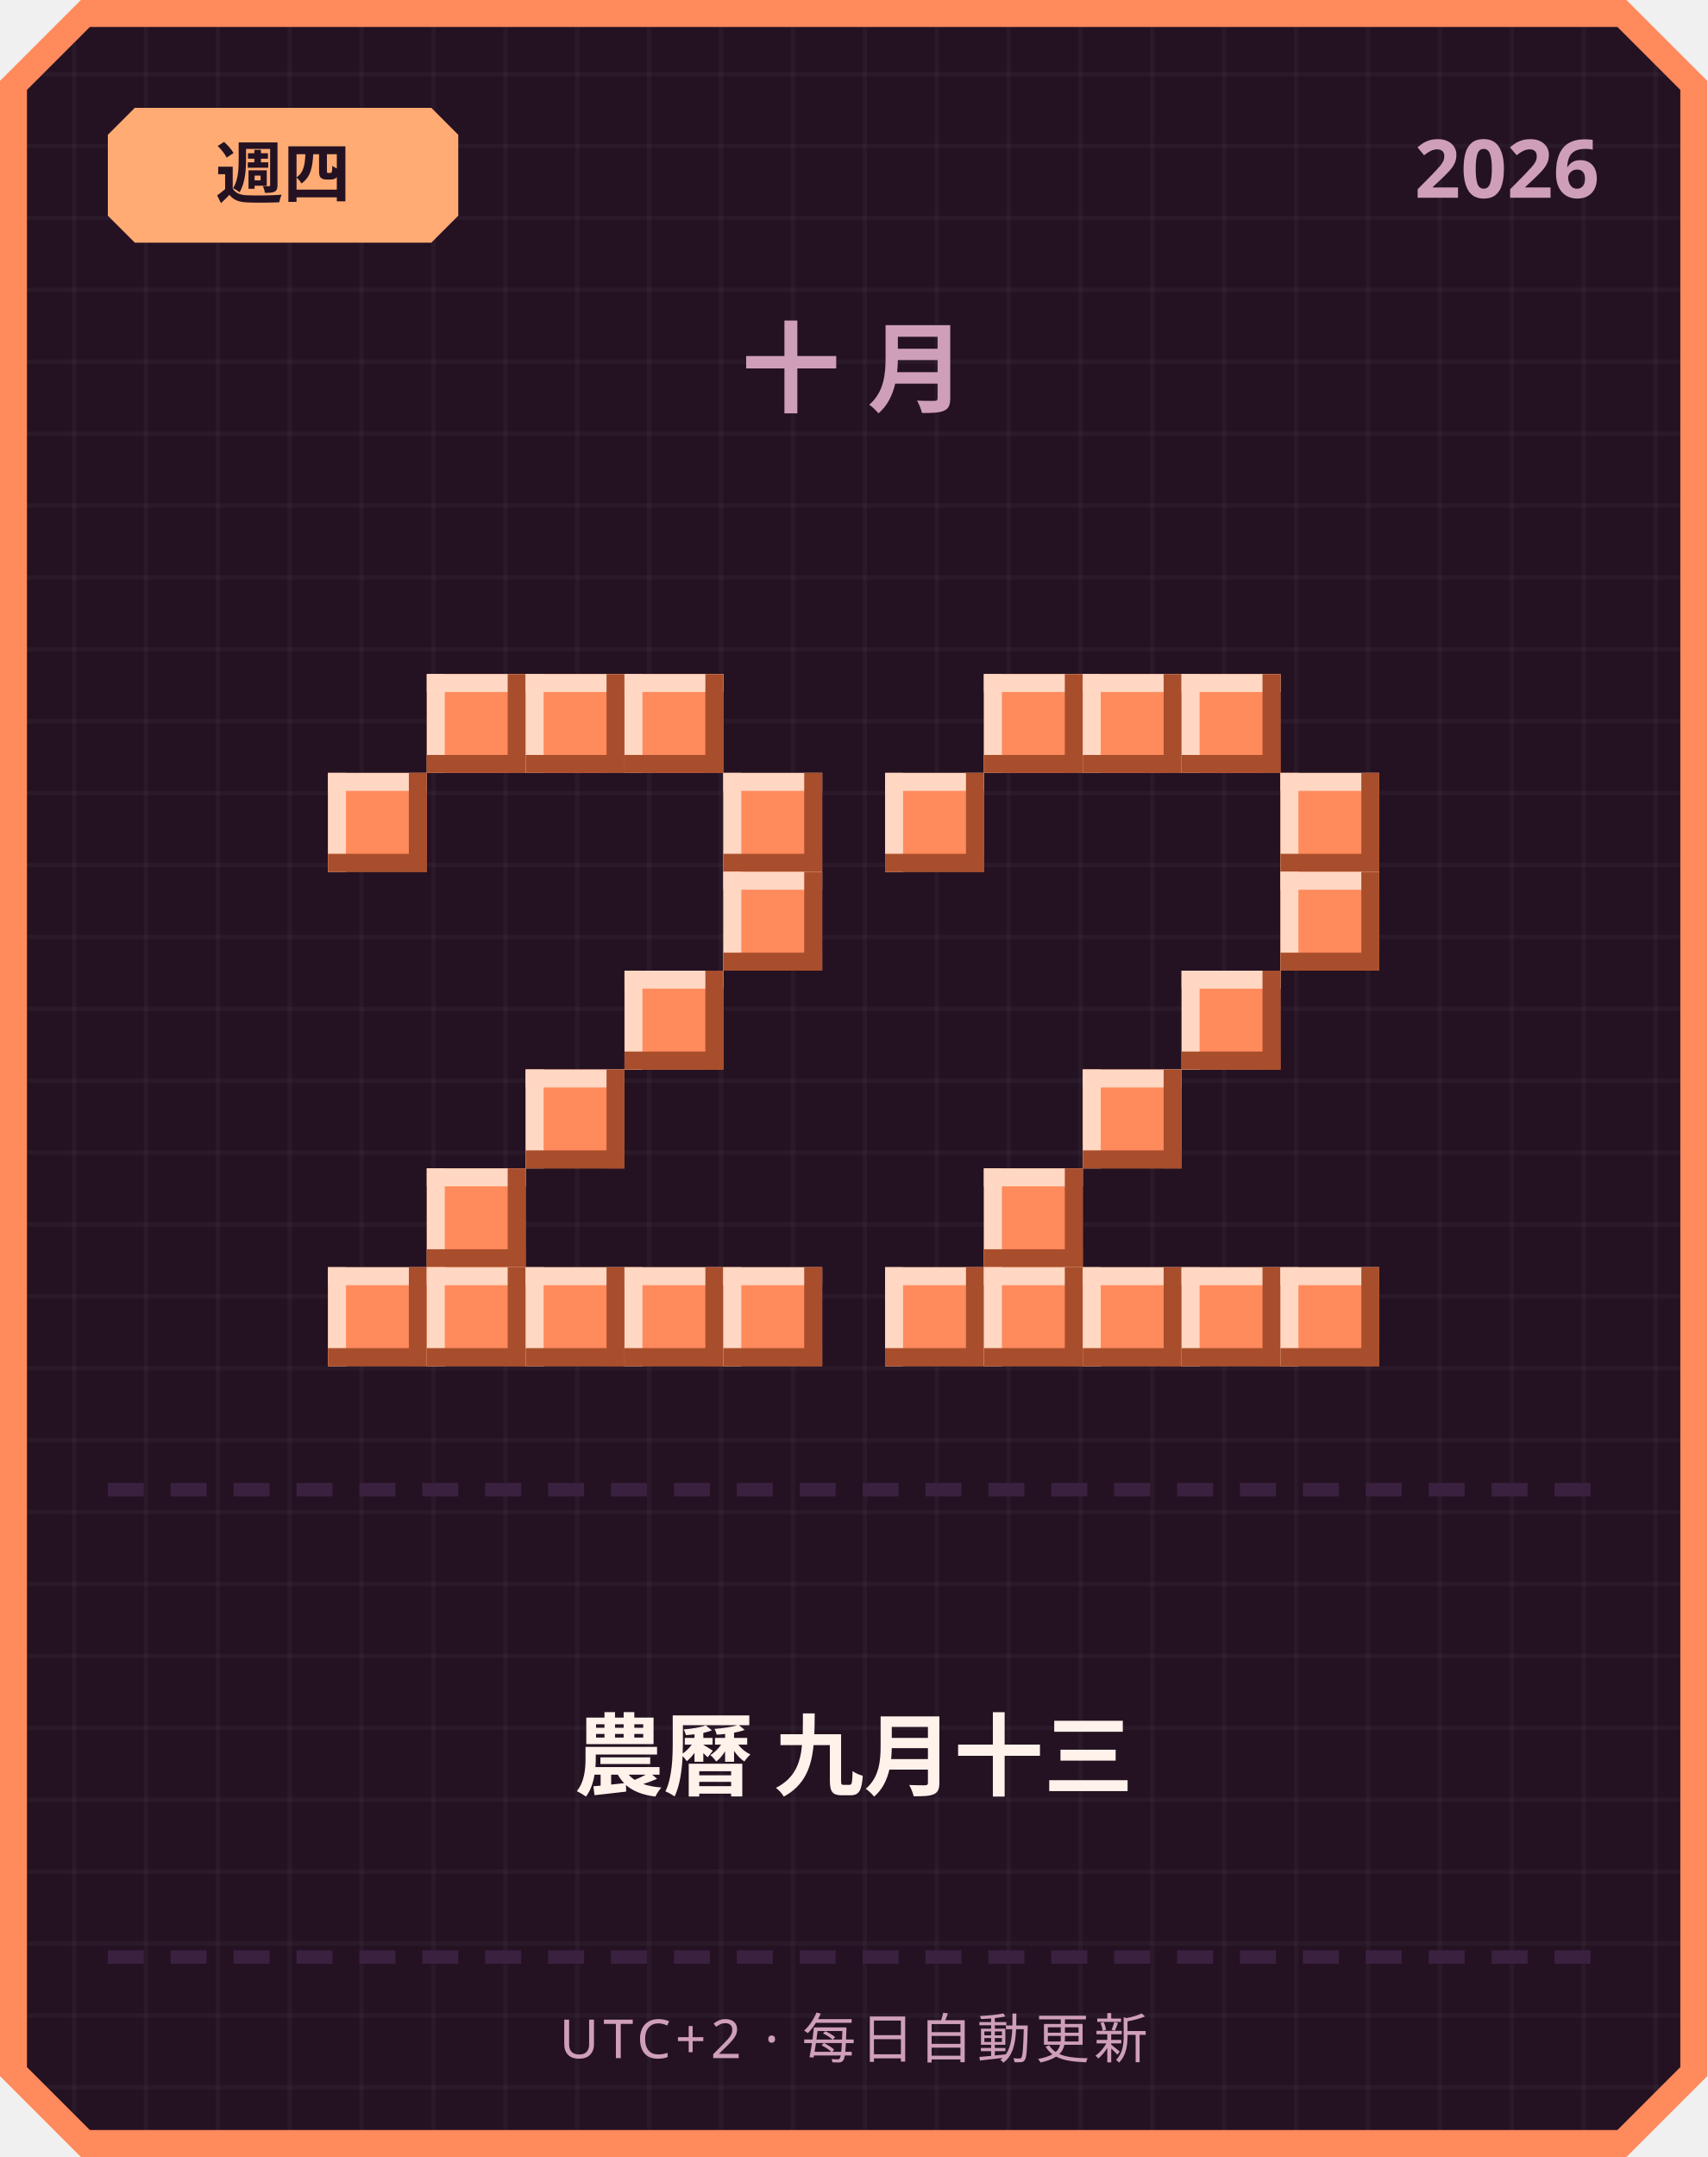
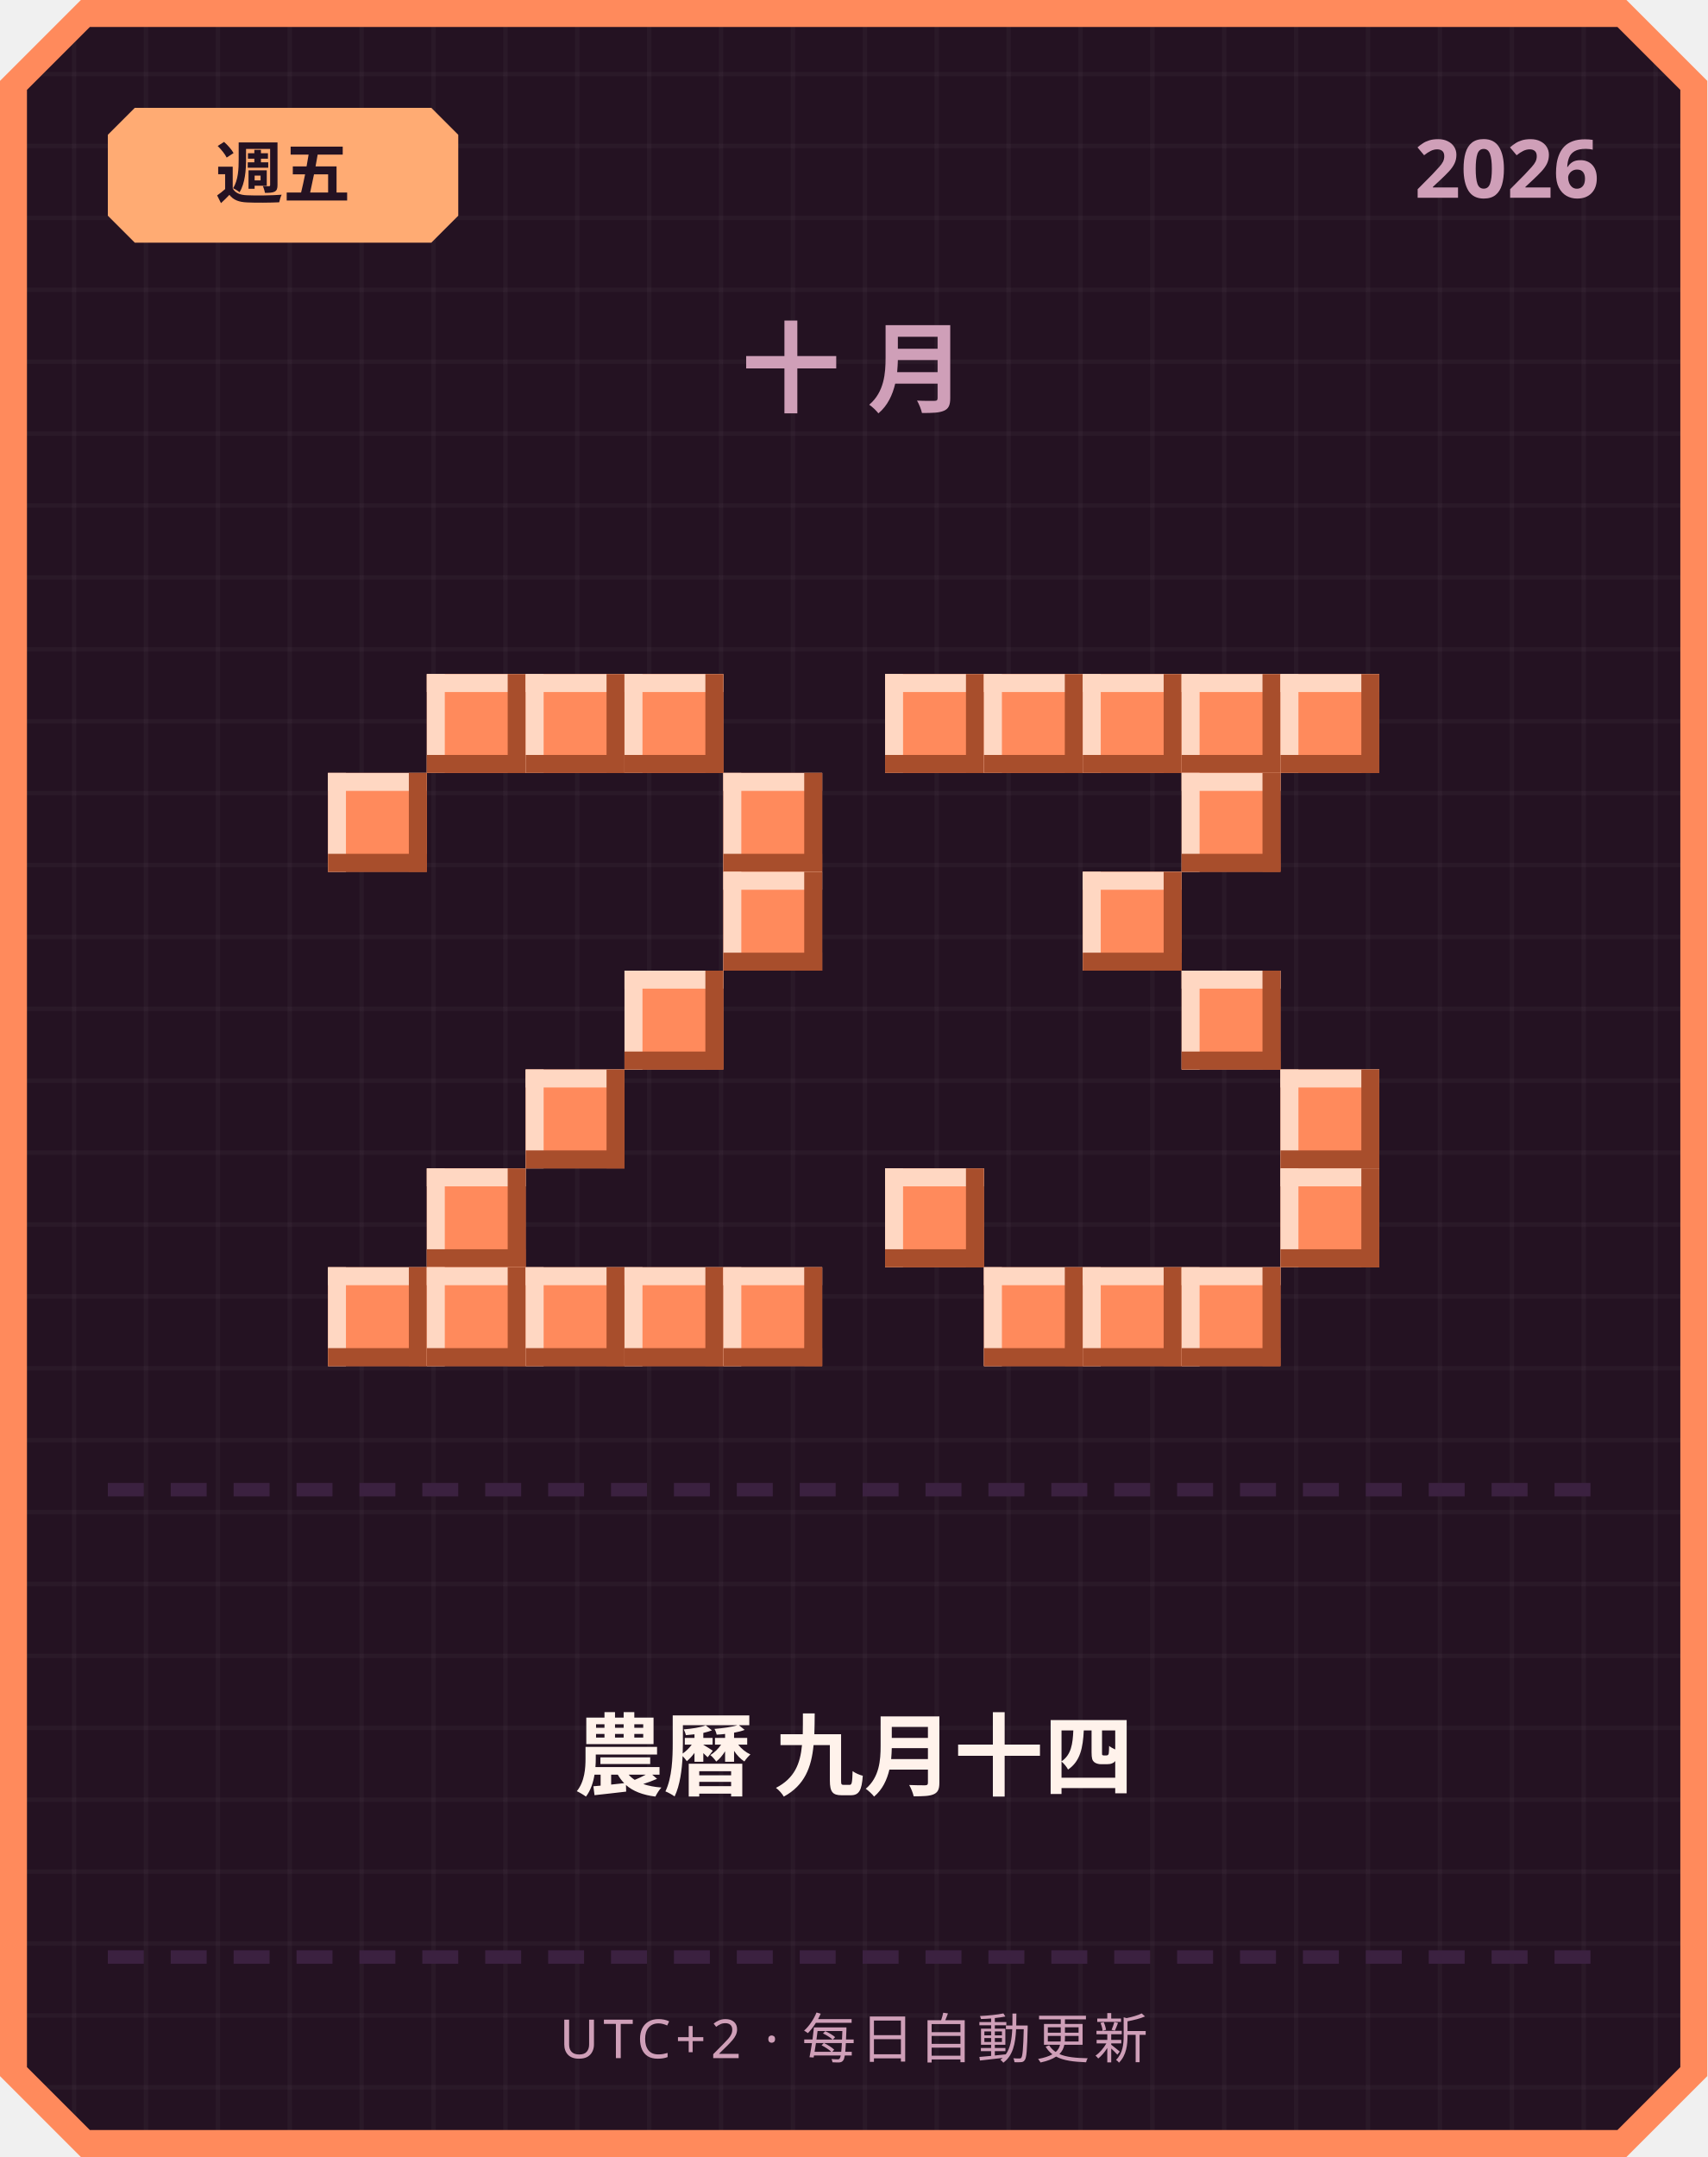
<svg xmlns="http://www.w3.org/2000/svg" width="380" height="480" viewBox="0 0 380 480">
  <defs>
    <pattern id="grid" width="16" height="16" patternUnits="userSpaceOnUse">
      <rect width="16" height="16" fill="#241222" />
      <rect width="1" height="16" fill="#ffffff" opacity="0.03" />
      <rect width="16" height="1" fill="#ffffff" opacity="0.03" />
    </pattern>
  </defs>
  <path d="M 18,0 L 362,0 L 380,18 L 380,462 L 362,480 L 18,480 L 0,462 L 0,18 Z" fill="#ff8a5c" />
  <path d="M 20,6 L 360,6 L 374,20 L 374,460 L 360,474 L 20,474 L 6,460 L 6,20 Z" fill="url(#grid)" />
  <path d="M 30,24 L 96,24 L 102,30 L 102,48 L 96,54 L 30,54 L 24,48 L 24,30 Z" fill="#ffab73" />
-   <text x="63" y="44" text-anchor="middle" font-family="'Segoe UI', sans-serif" font-size="15" font-weight="700" fill="#241222">週四</text>
+   <text x="63" y="44" text-anchor="middle" font-family="'Segoe UI', sans-serif" font-size="15" font-weight="700" fill="#241222">週五</text>
  <text x="356" y="44" text-anchor="end" font-family="'Segoe UI', sans-serif" font-size="18" font-weight="700" fill="#cf9fb8">2026</text>
  <text x="190" y="90" text-anchor="middle" font-family="'Segoe UI', sans-serif" font-size="22" font-weight="700" letter-spacing="6" fill="#cf9fb8">十月</text>
  <rect x="95" y="150" width="22" height="22" fill="#ff8a5c" />
  <rect x="95" y="150" width="22" height="4" fill="#ffd7c2" />
  <rect x="95" y="150" width="4" height="22" fill="#ffd7c2" />
  <rect x="95" y="168" width="22" height="4" fill="#a84e2c" />
  <rect x="113" y="150" width="4" height="22" fill="#a84e2c" />
  <rect x="117" y="150" width="22" height="22" fill="#ff8a5c" />
  <rect x="117" y="150" width="22" height="4" fill="#ffd7c2" />
  <rect x="117" y="150" width="4" height="22" fill="#ffd7c2" />
  <rect x="117" y="168" width="22" height="4" fill="#a84e2c" />
  <rect x="135" y="150" width="4" height="22" fill="#a84e2c" />
  <rect x="139" y="150" width="22" height="22" fill="#ff8a5c" />
  <rect x="139" y="150" width="22" height="4" fill="#ffd7c2" />
  <rect x="139" y="150" width="4" height="22" fill="#ffd7c2" />
  <rect x="139" y="168" width="22" height="4" fill="#a84e2c" />
  <rect x="157" y="150" width="4" height="22" fill="#a84e2c" />
  <rect x="73" y="172" width="22" height="22" fill="#ff8a5c" />
  <rect x="73" y="172" width="22" height="4" fill="#ffd7c2" />
  <rect x="73" y="172" width="4" height="22" fill="#ffd7c2" />
  <rect x="73" y="190" width="22" height="4" fill="#a84e2c" />
  <rect x="91" y="172" width="4" height="22" fill="#a84e2c" />
  <rect x="161" y="172" width="22" height="22" fill="#ff8a5c" />
  <rect x="161" y="172" width="22" height="4" fill="#ffd7c2" />
  <rect x="161" y="172" width="4" height="22" fill="#ffd7c2" />
  <rect x="161" y="190" width="22" height="4" fill="#a84e2c" />
  <rect x="179" y="172" width="4" height="22" fill="#a84e2c" />
  <rect x="161" y="194" width="22" height="22" fill="#ff8a5c" />
  <rect x="161" y="194" width="22" height="4" fill="#ffd7c2" />
  <rect x="161" y="194" width="4" height="22" fill="#ffd7c2" />
  <rect x="161" y="212" width="22" height="4" fill="#a84e2c" />
  <rect x="179" y="194" width="4" height="22" fill="#a84e2c" />
  <rect x="139" y="216" width="22" height="22" fill="#ff8a5c" />
  <rect x="139" y="216" width="22" height="4" fill="#ffd7c2" />
  <rect x="139" y="216" width="4" height="22" fill="#ffd7c2" />
  <rect x="139" y="234" width="22" height="4" fill="#a84e2c" />
  <rect x="157" y="216" width="4" height="22" fill="#a84e2c" />
  <rect x="117" y="238" width="22" height="22" fill="#ff8a5c" />
  <rect x="117" y="238" width="22" height="4" fill="#ffd7c2" />
  <rect x="117" y="238" width="4" height="22" fill="#ffd7c2" />
  <rect x="117" y="256" width="22" height="4" fill="#a84e2c" />
  <rect x="135" y="238" width="4" height="22" fill="#a84e2c" />
  <rect x="95" y="260" width="22" height="22" fill="#ff8a5c" />
  <rect x="95" y="260" width="22" height="4" fill="#ffd7c2" />
  <rect x="95" y="260" width="4" height="22" fill="#ffd7c2" />
  <rect x="95" y="278" width="22" height="4" fill="#a84e2c" />
  <rect x="113" y="260" width="4" height="22" fill="#a84e2c" />
  <rect x="73" y="282" width="22" height="22" fill="#ff8a5c" />
  <rect x="73" y="282" width="22" height="4" fill="#ffd7c2" />
  <rect x="73" y="282" width="4" height="22" fill="#ffd7c2" />
  <rect x="73" y="300" width="22" height="4" fill="#a84e2c" />
  <rect x="91" y="282" width="4" height="22" fill="#a84e2c" />
  <rect x="95" y="282" width="22" height="22" fill="#ff8a5c" />
  <rect x="95" y="282" width="22" height="4" fill="#ffd7c2" />
  <rect x="95" y="282" width="4" height="22" fill="#ffd7c2" />
  <rect x="95" y="300" width="22" height="4" fill="#a84e2c" />
  <rect x="113" y="282" width="4" height="22" fill="#a84e2c" />
  <rect x="117" y="282" width="22" height="22" fill="#ff8a5c" />
  <rect x="117" y="282" width="22" height="4" fill="#ffd7c2" />
  <rect x="117" y="282" width="4" height="22" fill="#ffd7c2" />
  <rect x="117" y="300" width="22" height="4" fill="#a84e2c" />
  <rect x="135" y="282" width="4" height="22" fill="#a84e2c" />
  <rect x="139" y="282" width="22" height="22" fill="#ff8a5c" />
  <rect x="139" y="282" width="22" height="4" fill="#ffd7c2" />
  <rect x="139" y="282" width="4" height="22" fill="#ffd7c2" />
  <rect x="139" y="300" width="22" height="4" fill="#a84e2c" />
  <rect x="157" y="282" width="4" height="22" fill="#a84e2c" />
  <rect x="161" y="282" width="22" height="22" fill="#ff8a5c" />
  <rect x="161" y="282" width="22" height="4" fill="#ffd7c2" />
  <rect x="161" y="282" width="4" height="22" fill="#ffd7c2" />
  <rect x="161" y="300" width="22" height="4" fill="#a84e2c" />
  <rect x="179" y="282" width="4" height="22" fill="#a84e2c" />
+   <rect x="197" y="150" width="22" height="22" fill="#ff8a5c" />
+   <rect x="197" y="150" width="22" height="4" fill="#ffd7c2" />
+   <rect x="197" y="150" width="4" height="22" fill="#ffd7c2" />
+   <rect x="197" y="168" width="22" height="4" fill="#a84e2c" />
+   <rect x="215" y="150" width="4" height="22" fill="#a84e2c" />
  <rect x="219" y="150" width="22" height="22" fill="#ff8a5c" />
  <rect x="219" y="150" width="22" height="4" fill="#ffd7c2" />
  <rect x="219" y="150" width="4" height="22" fill="#ffd7c2" />
  <rect x="219" y="168" width="22" height="4" fill="#a84e2c" />
  <rect x="237" y="150" width="4" height="22" fill="#a84e2c" />
  <rect x="241" y="150" width="22" height="22" fill="#ff8a5c" />
  <rect x="241" y="150" width="22" height="4" fill="#ffd7c2" />
  <rect x="241" y="150" width="4" height="22" fill="#ffd7c2" />
  <rect x="241" y="168" width="22" height="4" fill="#a84e2c" />
  <rect x="259" y="150" width="4" height="22" fill="#a84e2c" />
  <rect x="263" y="150" width="22" height="22" fill="#ff8a5c" />
  <rect x="263" y="150" width="22" height="4" fill="#ffd7c2" />
  <rect x="263" y="150" width="4" height="22" fill="#ffd7c2" />
  <rect x="263" y="168" width="22" height="4" fill="#a84e2c" />
  <rect x="281" y="150" width="4" height="22" fill="#a84e2c" />
-   <rect x="197" y="172" width="22" height="22" fill="#ff8a5c" />
-   <rect x="197" y="172" width="22" height="4" fill="#ffd7c2" />
-   <rect x="197" y="172" width="4" height="22" fill="#ffd7c2" />
-   <rect x="197" y="190" width="22" height="4" fill="#a84e2c" />
-   <rect x="215" y="172" width="4" height="22" fill="#a84e2c" />
-   <rect x="285" y="172" width="22" height="22" fill="#ff8a5c" />
-   <rect x="285" y="172" width="22" height="4" fill="#ffd7c2" />
-   <rect x="285" y="172" width="4" height="22" fill="#ffd7c2" />
-   <rect x="285" y="190" width="22" height="4" fill="#a84e2c" />
-   <rect x="303" y="172" width="4" height="22" fill="#a84e2c" />
-   <rect x="285" y="194" width="22" height="22" fill="#ff8a5c" />
-   <rect x="285" y="194" width="22" height="4" fill="#ffd7c2" />
-   <rect x="285" y="194" width="4" height="22" fill="#ffd7c2" />
-   <rect x="285" y="212" width="22" height="4" fill="#a84e2c" />
-   <rect x="303" y="194" width="4" height="22" fill="#a84e2c" />
+   <rect x="285" y="150" width="22" height="22" fill="#ff8a5c" />
+   <rect x="285" y="150" width="22" height="4" fill="#ffd7c2" />
+   <rect x="285" y="150" width="4" height="22" fill="#ffd7c2" />
+   <rect x="285" y="168" width="22" height="4" fill="#a84e2c" />
+   <rect x="303" y="150" width="4" height="22" fill="#a84e2c" />
+   <rect x="263" y="172" width="22" height="22" fill="#ff8a5c" />
+   <rect x="263" y="172" width="22" height="4" fill="#ffd7c2" />
+   <rect x="263" y="172" width="4" height="22" fill="#ffd7c2" />
+   <rect x="263" y="190" width="22" height="4" fill="#a84e2c" />
+   <rect x="281" y="172" width="4" height="22" fill="#a84e2c" />
+   <rect x="241" y="194" width="22" height="22" fill="#ff8a5c" />
+   <rect x="241" y="194" width="22" height="4" fill="#ffd7c2" />
+   <rect x="241" y="194" width="4" height="22" fill="#ffd7c2" />
+   <rect x="241" y="212" width="22" height="4" fill="#a84e2c" />
+   <rect x="259" y="194" width="4" height="22" fill="#a84e2c" />
  <rect x="263" y="216" width="22" height="22" fill="#ff8a5c" />
  <rect x="263" y="216" width="22" height="4" fill="#ffd7c2" />
  <rect x="263" y="216" width="4" height="22" fill="#ffd7c2" />
  <rect x="263" y="234" width="22" height="4" fill="#a84e2c" />
  <rect x="281" y="216" width="4" height="22" fill="#a84e2c" />
-   <rect x="241" y="238" width="22" height="22" fill="#ff8a5c" />
-   <rect x="241" y="238" width="22" height="4" fill="#ffd7c2" />
-   <rect x="241" y="238" width="4" height="22" fill="#ffd7c2" />
-   <rect x="241" y="256" width="22" height="4" fill="#a84e2c" />
-   <rect x="259" y="238" width="4" height="22" fill="#a84e2c" />
-   <rect x="219" y="260" width="22" height="22" fill="#ff8a5c" />
-   <rect x="219" y="260" width="22" height="4" fill="#ffd7c2" />
-   <rect x="219" y="260" width="4" height="22" fill="#ffd7c2" />
-   <rect x="219" y="278" width="22" height="4" fill="#a84e2c" />
-   <rect x="237" y="260" width="4" height="22" fill="#a84e2c" />
-   <rect x="197" y="282" width="22" height="22" fill="#ff8a5c" />
-   <rect x="197" y="282" width="22" height="4" fill="#ffd7c2" />
-   <rect x="197" y="282" width="4" height="22" fill="#ffd7c2" />
-   <rect x="197" y="300" width="22" height="4" fill="#a84e2c" />
-   <rect x="215" y="282" width="4" height="22" fill="#a84e2c" />
+   <rect x="285" y="238" width="22" height="22" fill="#ff8a5c" />
+   <rect x="285" y="238" width="22" height="4" fill="#ffd7c2" />
+   <rect x="285" y="238" width="4" height="22" fill="#ffd7c2" />
+   <rect x="285" y="256" width="22" height="4" fill="#a84e2c" />
+   <rect x="303" y="238" width="4" height="22" fill="#a84e2c" />
+   <rect x="197" y="260" width="22" height="22" fill="#ff8a5c" />
+   <rect x="197" y="260" width="22" height="4" fill="#ffd7c2" />
+   <rect x="197" y="260" width="4" height="22" fill="#ffd7c2" />
+   <rect x="197" y="278" width="22" height="4" fill="#a84e2c" />
+   <rect x="215" y="260" width="4" height="22" fill="#a84e2c" />
+   <rect x="285" y="260" width="22" height="22" fill="#ff8a5c" />
+   <rect x="285" y="260" width="22" height="4" fill="#ffd7c2" />
+   <rect x="285" y="260" width="4" height="22" fill="#ffd7c2" />
+   <rect x="285" y="278" width="22" height="4" fill="#a84e2c" />
+   <rect x="303" y="260" width="4" height="22" fill="#a84e2c" />
  <rect x="219" y="282" width="22" height="22" fill="#ff8a5c" />
  <rect x="219" y="282" width="22" height="4" fill="#ffd7c2" />
  <rect x="219" y="282" width="4" height="22" fill="#ffd7c2" />
  <rect x="219" y="300" width="22" height="4" fill="#a84e2c" />
  <rect x="237" y="282" width="4" height="22" fill="#a84e2c" />
  <rect x="241" y="282" width="22" height="22" fill="#ff8a5c" />
  <rect x="241" y="282" width="22" height="4" fill="#ffd7c2" />
  <rect x="241" y="282" width="4" height="22" fill="#ffd7c2" />
  <rect x="241" y="300" width="22" height="4" fill="#a84e2c" />
  <rect x="259" y="282" width="4" height="22" fill="#a84e2c" />
  <rect x="263" y="282" width="22" height="22" fill="#ff8a5c" />
  <rect x="263" y="282" width="22" height="4" fill="#ffd7c2" />
  <rect x="263" y="282" width="4" height="22" fill="#ffd7c2" />
  <rect x="263" y="300" width="22" height="4" fill="#a84e2c" />
  <rect x="281" y="282" width="4" height="22" fill="#a84e2c" />
-   <rect x="285" y="282" width="22" height="22" fill="#ff8a5c" />
-   <rect x="285" y="282" width="22" height="4" fill="#ffd7c2" />
-   <rect x="285" y="282" width="4" height="22" fill="#ffd7c2" />
-   <rect x="285" y="300" width="22" height="4" fill="#a84e2c" />
-   <rect x="303" y="282" width="4" height="22" fill="#a84e2c" />
  <rect x="24" y="330" width="8" height="3" fill="#3b2140" />
  <rect x="38" y="330" width="8" height="3" fill="#3b2140" />
  <rect x="52" y="330" width="8" height="3" fill="#3b2140" />
  <rect x="66" y="330" width="8" height="3" fill="#3b2140" />
  <rect x="80" y="330" width="8" height="3" fill="#3b2140" />
  <rect x="94" y="330" width="8" height="3" fill="#3b2140" />
  <rect x="108" y="330" width="8" height="3" fill="#3b2140" />
  <rect x="122" y="330" width="8" height="3" fill="#3b2140" />
  <rect x="136" y="330" width="8" height="3" fill="#3b2140" />
  <rect x="150" y="330" width="8" height="3" fill="#3b2140" />
  <rect x="164" y="330" width="8" height="3" fill="#3b2140" />
  <rect x="178" y="330" width="8" height="3" fill="#3b2140" />
  <rect x="192" y="330" width="8" height="3" fill="#3b2140" />
  <rect x="206" y="330" width="8" height="3" fill="#3b2140" />
  <rect x="220" y="330" width="8" height="3" fill="#3b2140" />
  <rect x="234" y="330" width="8" height="3" fill="#3b2140" />
  <rect x="248" y="330" width="8" height="3" fill="#3b2140" />
  <rect x="262" y="330" width="8" height="3" fill="#3b2140" />
  <rect x="276" y="330" width="8" height="3" fill="#3b2140" />
  <rect x="290" y="330" width="8" height="3" fill="#3b2140" />
  <rect x="304" y="330" width="8" height="3" fill="#3b2140" />
  <rect x="318" y="330" width="8" height="3" fill="#3b2140" />
  <rect x="332" y="330" width="8" height="3" fill="#3b2140" />
  <rect x="346" y="330" width="8" height="3" fill="#3b2140" />
-   <text x="190" y="398" text-anchor="middle" font-family="'Segoe UI', 'Microsoft JhengHei', sans-serif" font-size="20" font-weight="700" fill="#fff2eb">農曆 九月十三</text>
+   <text x="190" y="398" text-anchor="middle" font-family="'Segoe UI', 'Microsoft JhengHei', sans-serif" font-size="20" font-weight="700" fill="#fff2eb">農曆 九月十四</text>
  <rect x="24" y="434" width="8" height="3" fill="#3b2140" />
  <rect x="38" y="434" width="8" height="3" fill="#3b2140" />
  <rect x="52" y="434" width="8" height="3" fill="#3b2140" />
  <rect x="66" y="434" width="8" height="3" fill="#3b2140" />
  <rect x="80" y="434" width="8" height="3" fill="#3b2140" />
  <rect x="94" y="434" width="8" height="3" fill="#3b2140" />
  <rect x="108" y="434" width="8" height="3" fill="#3b2140" />
  <rect x="122" y="434" width="8" height="3" fill="#3b2140" />
  <rect x="136" y="434" width="8" height="3" fill="#3b2140" />
  <rect x="150" y="434" width="8" height="3" fill="#3b2140" />
  <rect x="164" y="434" width="8" height="3" fill="#3b2140" />
  <rect x="178" y="434" width="8" height="3" fill="#3b2140" />
  <rect x="192" y="434" width="8" height="3" fill="#3b2140" />
  <rect x="206" y="434" width="8" height="3" fill="#3b2140" />
  <rect x="220" y="434" width="8" height="3" fill="#3b2140" />
  <rect x="234" y="434" width="8" height="3" fill="#3b2140" />
  <rect x="248" y="434" width="8" height="3" fill="#3b2140" />
  <rect x="262" y="434" width="8" height="3" fill="#3b2140" />
  <rect x="276" y="434" width="8" height="3" fill="#3b2140" />
  <rect x="290" y="434" width="8" height="3" fill="#3b2140" />
  <rect x="304" y="434" width="8" height="3" fill="#3b2140" />
  <rect x="318" y="434" width="8" height="3" fill="#3b2140" />
  <rect x="332" y="434" width="8" height="3" fill="#3b2140" />
  <rect x="346" y="434" width="8" height="3" fill="#3b2140" />
  <text x="190" y="458" text-anchor="middle" font-family="'Segoe UI', sans-serif" font-size="12" letter-spacing="1" fill="#cf9fb8">UTC+2 · 每日自動更新</text>
</svg>
